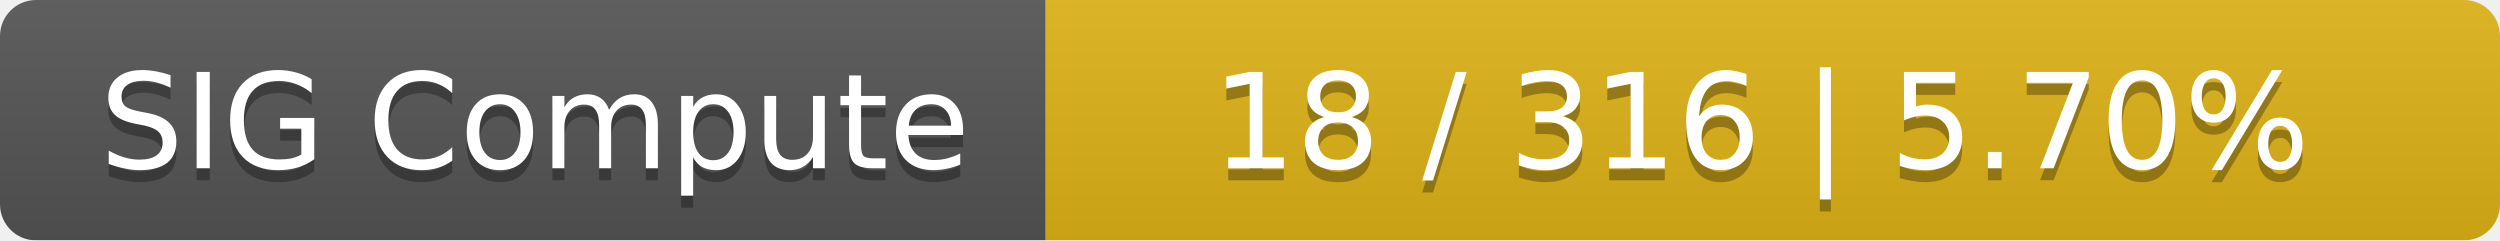
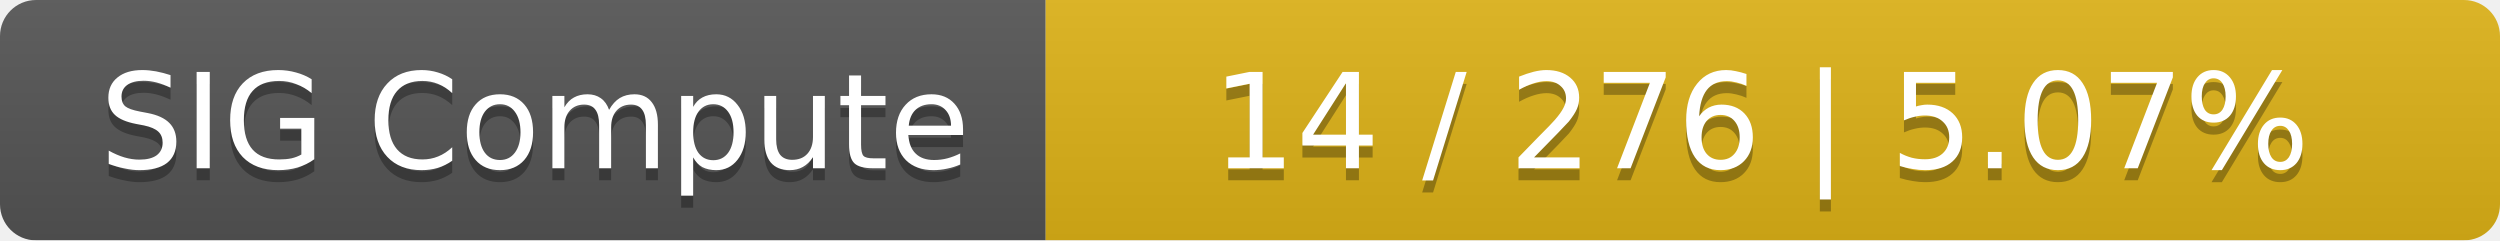
<svg xmlns="http://www.w3.org/2000/svg" width="208" height="20">
  <linearGradient id="smooth" x2="0" y2="100%">
    <stop offset="0" stop-color="#bbb" stop-opacity=".1" />
    <stop offset="1" stop-opacity=".1" />
  </linearGradient>
  <mask id="round">
    <rect width="208" height="20" rx="3" fill="#fff" />
  </mask>
  <g mask="url(#round)">
    <rect width="87" height="20" fill="#555" />
    <rect x="87" width="121" height="20" fill="#dfb317" />
    <rect width="208" height="20" fill="url(#smooth)" />
  </g>
  <g fill="#fff" text-anchor="middle" font-family="DejaVu Sans,Verdana,Geneva,sans-serif" font-size="11">
    <text x="44.5" y="15" fill="#010101" fill-opacity=".3">SIG Compute</text>
    <text x="44.5" y="14">SIG Compute</text>
-     <text x="146.5" y="15" fill="#010101" fill-opacity=".3">18 / 316    |    5.70%</text>
-     <text x="146.5" y="14">18 / 316    |    5.70%</text>
+     <text x="146.5" y="15" fill="#010101" fill-opacity=".3">14 / 276    |    5.07%</text>
+     <text x="146.5" y="14">14 / 276    |    5.07%</text>
  </g>
</svg>
